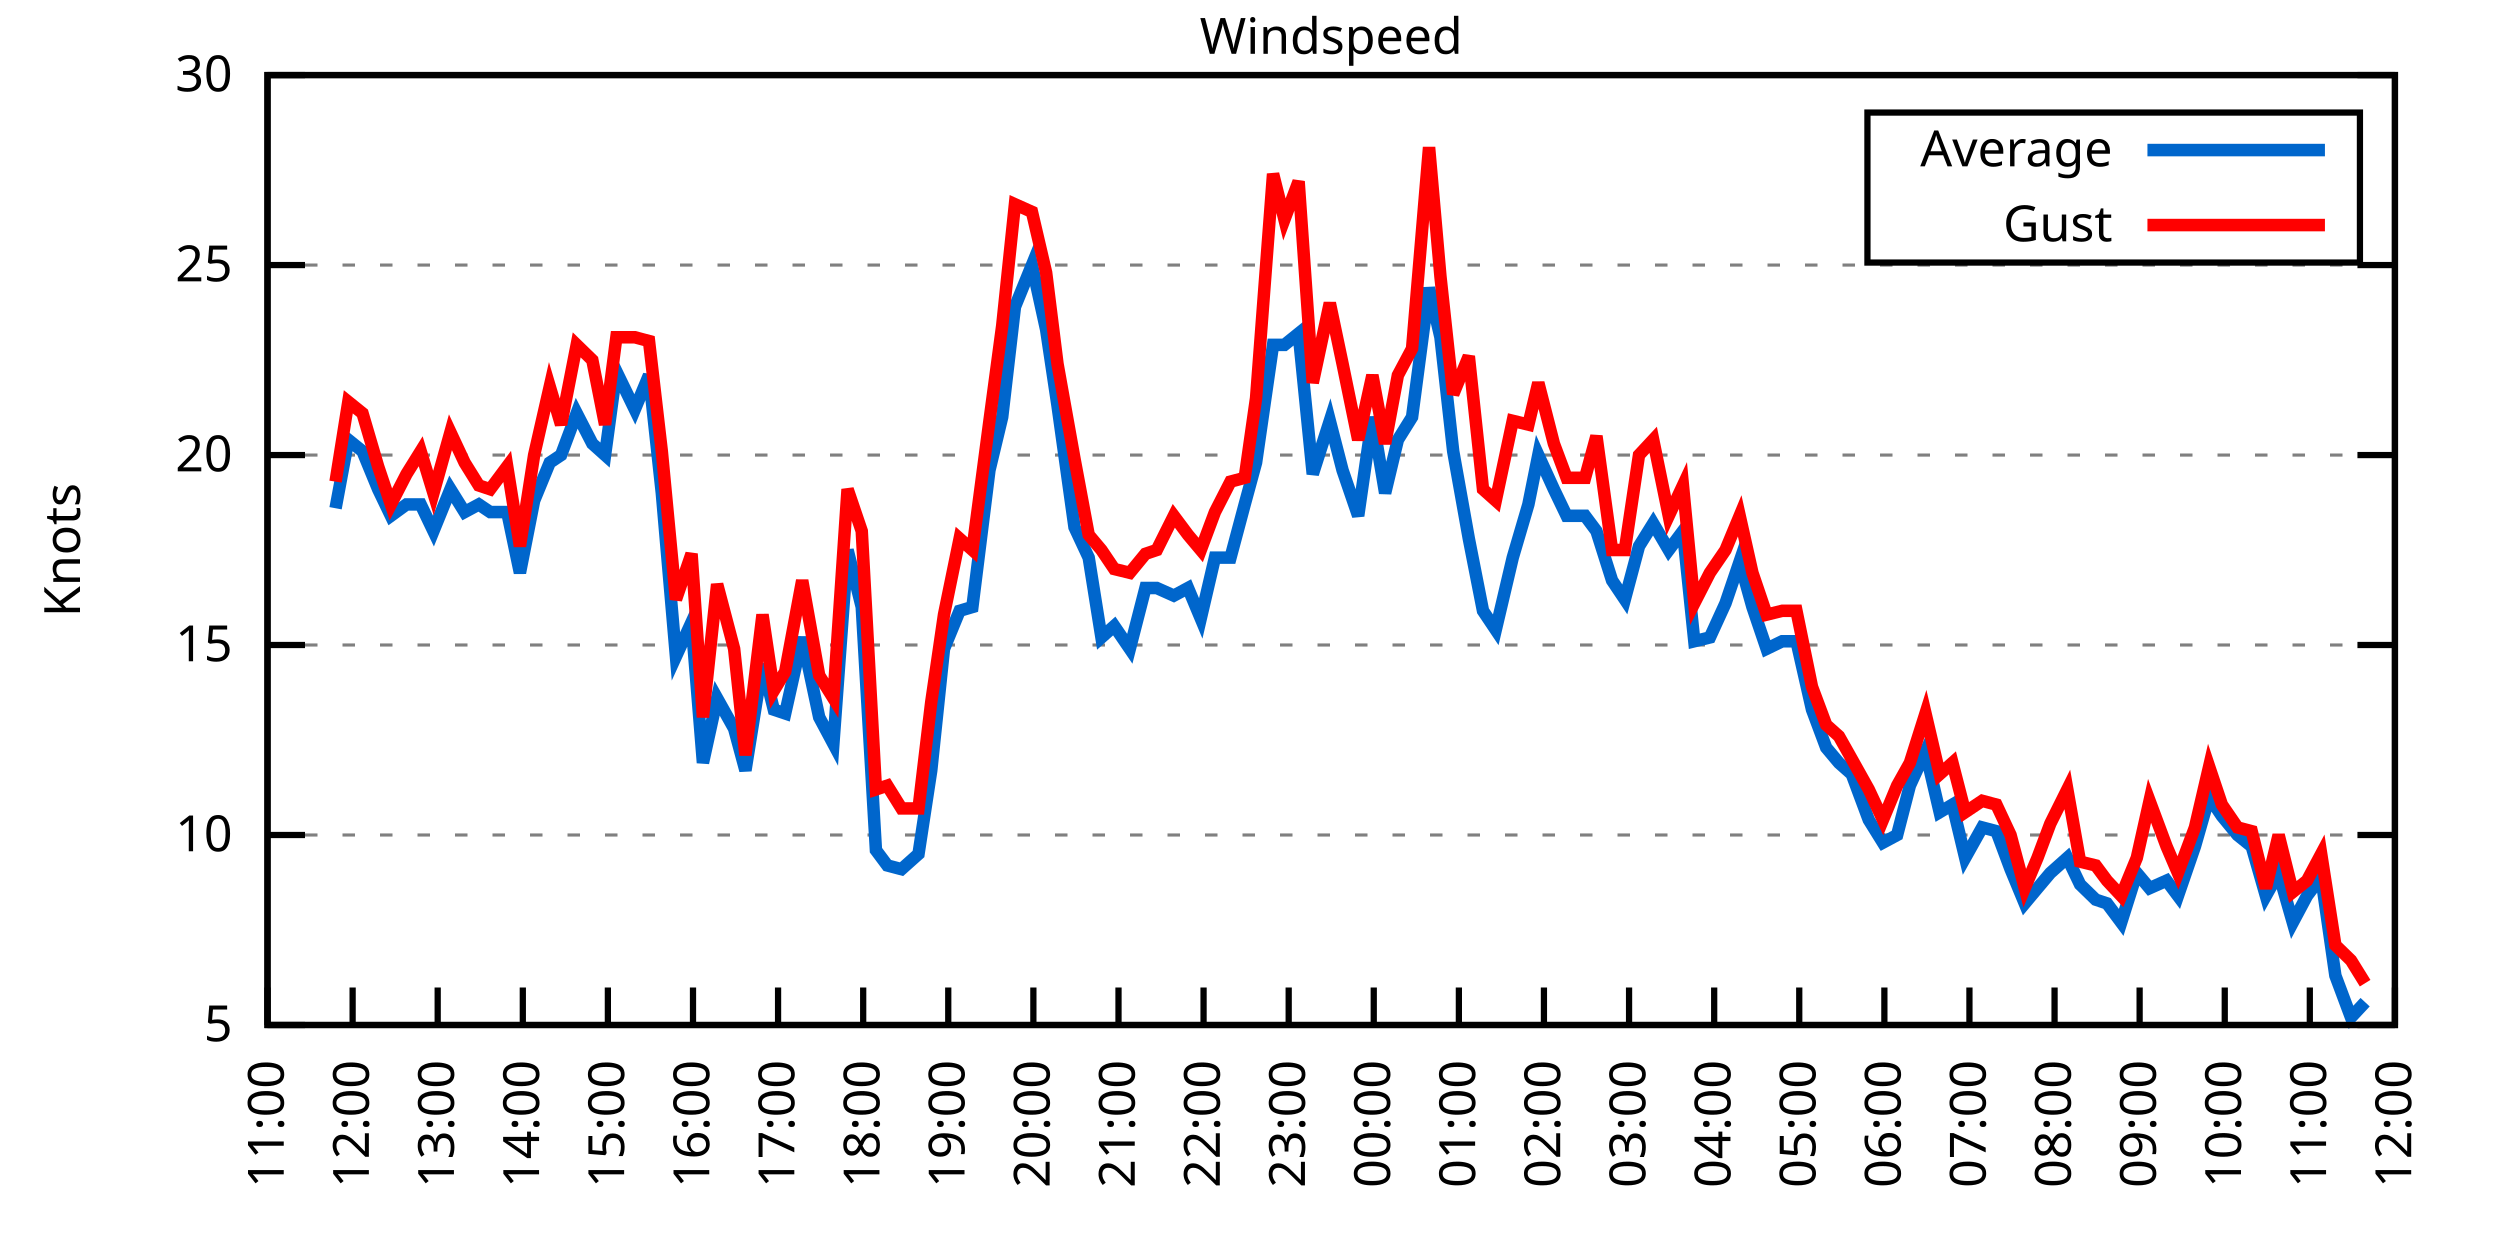
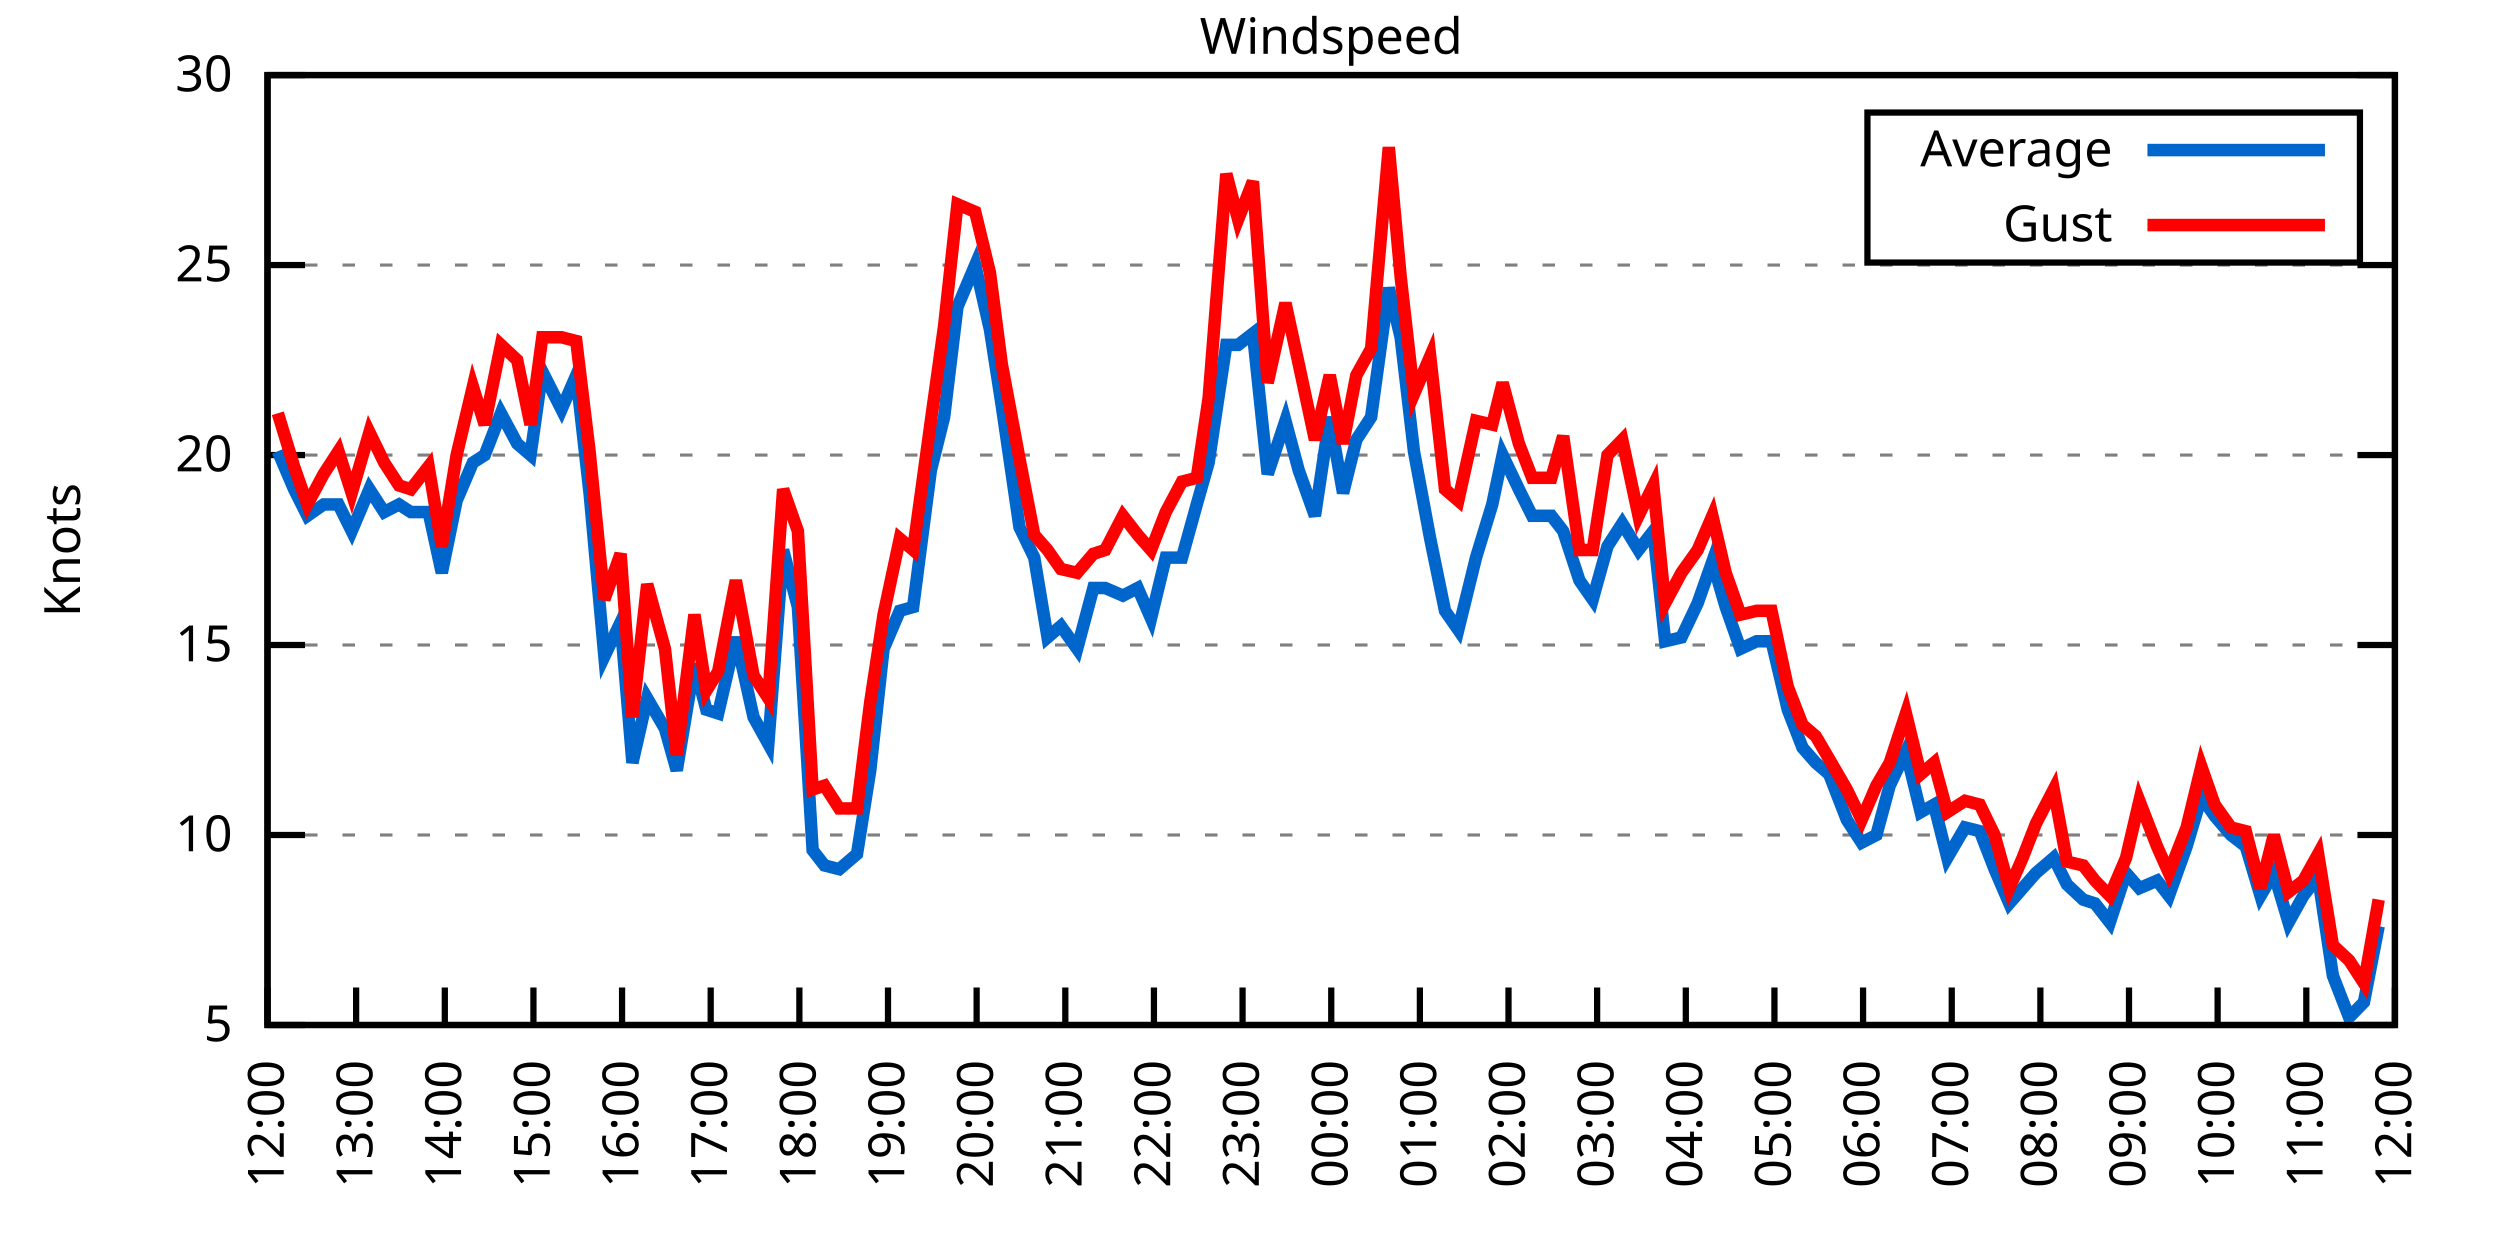
<svg xmlns="http://www.w3.org/2000/svg" xmlns:xlink="http://www.w3.org/1999/xlink" width="400" height="200" viewBox="0 0 400 200">
  <g id="gnuplot_canvas">
    <rect x="0" y="0" width="400" height="200" fill="none" />
    <defs>
      <circle id="gpDot" r="0.5" stroke-width="0.5" stroke="currentColor" />
      <path id="gpPt0" stroke-width="0.333" stroke="currentColor" d="M-1,0 h2 M0,-1 v2" />
      <path id="gpPt1" stroke-width="0.333" stroke="currentColor" d="M-1,-1 L1,1 M1,-1 L-1,1" />
      <path id="gpPt2" stroke-width="0.333" stroke="currentColor" d="M-1,0 L1,0 M0,-1 L0,1 M-1,-1 L1,1 M-1,1 L1,-1" />
      <rect id="gpPt3" stroke-width="0.333" stroke="currentColor" x="-1" y="-1" width="2" height="2" />
      <rect id="gpPt4" stroke-width="0.333" stroke="currentColor" fill="currentColor" x="-1" y="-1" width="2" height="2" />
      <circle id="gpPt5" stroke-width="0.333" stroke="currentColor" cx="0" cy="0" r="1" />
      <use xlink:href="#gpPt5" id="gpPt6" fill="currentColor" stroke="none" />
      <path id="gpPt7" stroke-width="0.333" stroke="currentColor" d="M0,-1.33 L-1.33,0.67 L1.33,0.67 z" />
      <use xlink:href="#gpPt7" id="gpPt8" fill="currentColor" stroke="none" />
      <use xlink:href="#gpPt7" id="gpPt9" stroke="currentColor" transform="rotate(180)" />
      <use xlink:href="#gpPt9" id="gpPt10" fill="currentColor" stroke="none" />
      <use xlink:href="#gpPt3" id="gpPt11" stroke="currentColor" transform="rotate(45)" />
      <use xlink:href="#gpPt11" id="gpPt12" fill="currentColor" stroke="none" />
      <path id="gpPt13" stroke-width="0.333" stroke="currentColor" d="M0,1.330 L1.265,0.411 L0.782,-1.067 L-0.782,-1.076 L-1.265,0.411 z" />
      <use xlink:href="#gpPt13" id="gpPt14" fill="currentColor" stroke="none" />
      <filter id="textbox" filterUnits="objectBoundingBox" x="0" y="0" height="1" width="1">
        <feFlood flood-color="white" flood-opacity="1" result="bgnd" />
        <feComposite in="SourceGraphic" in2="bgnd" operator="atop" />
      </filter>
      <filter id="greybox" filterUnits="objectBoundingBox" x="0" y="0" height="1" width="1">
        <feFlood flood-color="lightgrey" flood-opacity="1" result="grey" />
        <feComposite in="SourceGraphic" in2="grey" operator="atop" />
      </filter>
    </defs>
    <g fill="none" color="white" stroke="currentColor" stroke-width="1.00" stroke-linecap="butt" stroke-linejoin="miter">
</g>
    <g fill="none" color="black" stroke="currentColor" stroke-width="1.00" stroke-linecap="butt" stroke-linejoin="miter">
      <g stroke="none" shape-rendering="crispEdges">
        <polygon fill="rgb(255, 255, 255)" points="42.80,164.00 383.18,164.00 383.18,12.02 42.80,12.02 " />
      </g>
    </g>
    <g fill="none" color="black" stroke="currentColor" stroke-width="1.00" stroke-linecap="butt" stroke-linejoin="miter">
</g>
    <g fill="none" color="black" stroke="black" stroke-width="0.50" stroke-linecap="butt" stroke-linejoin="miter">
</g>
    <g fill="none" color="gray" stroke="currentColor" stroke-width="0.50" stroke-linecap="butt" stroke-linejoin="miter">
      <path stroke="gray" stroke-dasharray="2,4" class="gridline" d="M42.80,164.00 L383.19,164.00  " />
    </g>
    <g fill="none" color="gray" stroke="gray" stroke-width="1.00" stroke-linecap="butt" stroke-linejoin="miter">
</g>
    <g fill="none" color="black" stroke="currentColor" stroke-width="1.00" stroke-linecap="butt" stroke-linejoin="miter">
      <path stroke="black" d="M42.80,164.00 L48.80,164.00 M383.19,164.00 L377.19,164.00  " />
      <g transform="translate(37.20,166.60)" stroke="none" fill="black" font-family="Sans" font-size="8.00" text-anchor="end">
        <text>
          <tspan font-family="Sans"> 5</tspan>
        </text>
      </g>
    </g>
    <g fill="none" color="black" stroke="currentColor" stroke-width="1.00" stroke-linecap="butt" stroke-linejoin="miter">
</g>
    <g fill="none" color="black" stroke="black" stroke-width="0.50" stroke-linecap="butt" stroke-linejoin="miter">
</g>
    <g fill="none" color="gray" stroke="currentColor" stroke-width="0.50" stroke-linecap="butt" stroke-linejoin="miter">
      <path stroke="gray" stroke-dasharray="2,4" class="gridline" d="M42.80,133.60 L383.19,133.60  " />
    </g>
    <g fill="none" color="gray" stroke="gray" stroke-width="1.00" stroke-linecap="butt" stroke-linejoin="miter">
</g>
    <g fill="none" color="black" stroke="currentColor" stroke-width="1.00" stroke-linecap="butt" stroke-linejoin="miter">
      <path stroke="black" d="M42.80,133.60 L48.80,133.60 M383.19,133.60 L377.19,133.60  " />
      <g transform="translate(37.20,136.20)" stroke="none" fill="black" font-family="Sans" font-size="8.00" text-anchor="end">
        <text>
          <tspan font-family="Sans"> 10</tspan>
        </text>
      </g>
    </g>
    <g fill="none" color="black" stroke="currentColor" stroke-width="1.00" stroke-linecap="butt" stroke-linejoin="miter">
</g>
    <g fill="none" color="black" stroke="black" stroke-width="0.50" stroke-linecap="butt" stroke-linejoin="miter">
</g>
    <g fill="none" color="gray" stroke="currentColor" stroke-width="0.50" stroke-linecap="butt" stroke-linejoin="miter">
      <path stroke="gray" stroke-dasharray="2,4" class="gridline" d="M42.80,103.20 L383.19,103.20  " />
    </g>
    <g fill="none" color="gray" stroke="gray" stroke-width="1.00" stroke-linecap="butt" stroke-linejoin="miter">
</g>
    <g fill="none" color="black" stroke="currentColor" stroke-width="1.00" stroke-linecap="butt" stroke-linejoin="miter">
      <path stroke="black" d="M42.80,103.20 L48.80,103.20 M383.19,103.20 L377.19,103.20  " />
      <g transform="translate(37.20,105.80)" stroke="none" fill="black" font-family="Sans" font-size="8.00" text-anchor="end">
        <text>
          <tspan font-family="Sans"> 15</tspan>
        </text>
      </g>
    </g>
    <g fill="none" color="black" stroke="currentColor" stroke-width="1.00" stroke-linecap="butt" stroke-linejoin="miter">
</g>
    <g fill="none" color="black" stroke="black" stroke-width="0.50" stroke-linecap="butt" stroke-linejoin="miter">
</g>
    <g fill="none" color="gray" stroke="currentColor" stroke-width="0.50" stroke-linecap="butt" stroke-linejoin="miter">
      <path stroke="gray" stroke-dasharray="2,4" class="gridline" d="M42.80,72.81 L383.19,72.81  " />
    </g>
    <g fill="none" color="gray" stroke="gray" stroke-width="1.00" stroke-linecap="butt" stroke-linejoin="miter">
</g>
    <g fill="none" color="black" stroke="currentColor" stroke-width="1.00" stroke-linecap="butt" stroke-linejoin="miter">
      <path stroke="black" d="M42.80,72.81 L48.80,72.81 M383.19,72.81 L377.19,72.81  " />
      <g transform="translate(37.20,75.41)" stroke="none" fill="black" font-family="Sans" font-size="8.00" text-anchor="end">
        <text>
          <tspan font-family="Sans"> 20</tspan>
        </text>
      </g>
    </g>
    <g fill="none" color="black" stroke="currentColor" stroke-width="1.00" stroke-linecap="butt" stroke-linejoin="miter">
</g>
    <g fill="none" color="black" stroke="black" stroke-width="0.50" stroke-linecap="butt" stroke-linejoin="miter">
</g>
    <g fill="none" color="gray" stroke="currentColor" stroke-width="0.50" stroke-linecap="butt" stroke-linejoin="miter">
      <path stroke="gray" stroke-dasharray="2,4" class="gridline" d="M42.80,42.41 L383.19,42.41  " />
    </g>
    <g fill="none" color="gray" stroke="gray" stroke-width="1.00" stroke-linecap="butt" stroke-linejoin="miter">
</g>
    <g fill="none" color="black" stroke="currentColor" stroke-width="1.00" stroke-linecap="butt" stroke-linejoin="miter">
      <path stroke="black" d="M42.80,42.41 L48.80,42.41 M383.19,42.41 L377.19,42.41  " />
      <g transform="translate(37.20,45.01)" stroke="none" fill="black" font-family="Sans" font-size="8.00" text-anchor="end">
        <text>
          <tspan font-family="Sans"> 25</tspan>
        </text>
      </g>
    </g>
    <g fill="none" color="black" stroke="currentColor" stroke-width="1.00" stroke-linecap="butt" stroke-linejoin="miter">
</g>
    <g fill="none" color="black" stroke="black" stroke-width="0.50" stroke-linecap="butt" stroke-linejoin="miter">
</g>
    <g fill="none" color="gray" stroke="currentColor" stroke-width="0.50" stroke-linecap="butt" stroke-linejoin="miter">
      <path stroke="gray" stroke-dasharray="2,4" class="gridline" d="M42.80,12.01 L383.19,12.01  " />
    </g>
    <g fill="none" color="gray" stroke="gray" stroke-width="1.00" stroke-linecap="butt" stroke-linejoin="miter">
</g>
    <g fill="none" color="black" stroke="currentColor" stroke-width="1.00" stroke-linecap="butt" stroke-linejoin="miter">
      <path stroke="black" d="M42.80,12.01 L48.80,12.01 M383.19,12.01 L377.19,12.01  " />
      <g transform="translate(37.20,14.61)" stroke="none" fill="black" font-family="Sans" font-size="8.00" text-anchor="end">
        <text>
          <tspan font-family="Sans"> 30</tspan>
        </text>
      </g>
    </g>
    <g fill="none" color="black" stroke="currentColor" stroke-width="1.00" stroke-linecap="butt" stroke-linejoin="miter">
      <path stroke="black" d="M42.80,164.00 L42.80,158.00  " />
      <g transform="translate(45.40,169.60) rotate(270.00)" stroke="none" fill="black" font-family="Sans" font-size="8.00" text-anchor="end">
        <text>
-           <tspan font-family="Sans">11:00</tspan>
-         </text>
-       </g>
-     </g>
-     <g fill="none" color="black" stroke="currentColor" stroke-width="1.00" stroke-linecap="butt" stroke-linejoin="miter">
-       <path stroke="black" d="M56.42,164.00 L56.42,158.00  " />
-       <g transform="translate(59.02,169.60) rotate(270.00)" stroke="none" fill="black" font-family="Sans" font-size="8.00" text-anchor="end">
-         <text>
          <tspan font-family="Sans">12:00</tspan>
        </text>
      </g>
    </g>
    <g fill="none" color="black" stroke="currentColor" stroke-width="1.00" stroke-linecap="butt" stroke-linejoin="miter">
-       <path stroke="black" d="M70.03,164.00 L70.03,158.00  " />
-       <g transform="translate(72.63,169.60) rotate(270.00)" stroke="none" fill="black" font-family="Sans" font-size="8.00" text-anchor="end">
+       <path stroke="black" d="M56.98,164.00 L56.98,158.00  " />
+       <g transform="translate(59.58,169.60) rotate(270.00)" stroke="none" fill="black" font-family="Sans" font-size="8.00" text-anchor="end">
        <text>
          <tspan font-family="Sans">13:00</tspan>
        </text>
      </g>
    </g>
    <g fill="none" color="black" stroke="currentColor" stroke-width="1.00" stroke-linecap="butt" stroke-linejoin="miter">
-       <path stroke="black" d="M83.65,164.00 L83.65,158.00  " />
-       <g transform="translate(86.25,169.60) rotate(270.00)" stroke="none" fill="black" font-family="Sans" font-size="8.00" text-anchor="end">
+       <path stroke="black" d="M71.17,164.00 L71.17,158.00  " />
+       <g transform="translate(73.77,169.60) rotate(270.00)" stroke="none" fill="black" font-family="Sans" font-size="8.00" text-anchor="end">
        <text>
          <tspan font-family="Sans">14:00</tspan>
        </text>
      </g>
    </g>
    <g fill="none" color="black" stroke="currentColor" stroke-width="1.00" stroke-linecap="butt" stroke-linejoin="miter">
-       <path stroke="black" d="M97.26,164.00 L97.26,158.00  " />
-       <g transform="translate(99.86,169.60) rotate(270.00)" stroke="none" fill="black" font-family="Sans" font-size="8.00" text-anchor="end">
+       <path stroke="black" d="M85.35,164.00 L85.35,158.00  " />
+       <g transform="translate(87.95,169.60) rotate(270.00)" stroke="none" fill="black" font-family="Sans" font-size="8.00" text-anchor="end">
        <text>
          <tspan font-family="Sans">15:00</tspan>
        </text>
      </g>
    </g>
    <g fill="none" color="black" stroke="currentColor" stroke-width="1.00" stroke-linecap="butt" stroke-linejoin="miter">
-       <path stroke="black" d="M110.88,164.00 L110.88,158.00  " />
-       <g transform="translate(113.48,169.60) rotate(270.00)" stroke="none" fill="black" font-family="Sans" font-size="8.00" text-anchor="end">
+       <path stroke="black" d="M99.53,164.00 L99.53,158.00  " />
+       <g transform="translate(102.13,169.60) rotate(270.00)" stroke="none" fill="black" font-family="Sans" font-size="8.00" text-anchor="end">
        <text>
          <tspan font-family="Sans">16:00</tspan>
        </text>
      </g>
    </g>
    <g fill="none" color="black" stroke="currentColor" stroke-width="1.00" stroke-linecap="butt" stroke-linejoin="miter">
-       <path stroke="black" d="M124.49,164.00 L124.49,158.00  " />
-       <g transform="translate(127.09,169.60) rotate(270.00)" stroke="none" fill="black" font-family="Sans" font-size="8.00" text-anchor="end">
+       <path stroke="black" d="M113.71,164.00 L113.71,158.00  " />
+       <g transform="translate(116.31,169.60) rotate(270.00)" stroke="none" fill="black" font-family="Sans" font-size="8.00" text-anchor="end">
        <text>
          <tspan font-family="Sans">17:00</tspan>
        </text>
      </g>
    </g>
    <g fill="none" color="black" stroke="currentColor" stroke-width="1.00" stroke-linecap="butt" stroke-linejoin="miter">
-       <path stroke="black" d="M138.11,164.00 L138.11,158.00  " />
-       <g transform="translate(140.71,169.60) rotate(270.00)" stroke="none" fill="black" font-family="Sans" font-size="8.00" text-anchor="end">
+       <path stroke="black" d="M127.90,164.00 L127.90,158.00  " />
+       <g transform="translate(130.50,169.60) rotate(270.00)" stroke="none" fill="black" font-family="Sans" font-size="8.00" text-anchor="end">
        <text>
          <tspan font-family="Sans">18:00</tspan>
        </text>
      </g>
    </g>
    <g fill="none" color="black" stroke="currentColor" stroke-width="1.00" stroke-linecap="butt" stroke-linejoin="miter">
-       <path stroke="black" d="M151.72,164.00 L151.72,158.00  " />
-       <g transform="translate(154.32,169.60) rotate(270.00)" stroke="none" fill="black" font-family="Sans" font-size="8.00" text-anchor="end">
+       <path stroke="black" d="M142.08,164.00 L142.08,158.00  " />
+       <g transform="translate(144.68,169.60) rotate(270.00)" stroke="none" fill="black" font-family="Sans" font-size="8.00" text-anchor="end">
        <text>
          <tspan font-family="Sans">19:00</tspan>
        </text>
      </g>
    </g>
    <g fill="none" color="black" stroke="currentColor" stroke-width="1.00" stroke-linecap="butt" stroke-linejoin="miter">
-       <path stroke="black" d="M165.34,164.00 L165.34,158.00  " />
-       <g transform="translate(167.94,169.60) rotate(270.00)" stroke="none" fill="black" font-family="Sans" font-size="8.00" text-anchor="end">
+       <path stroke="black" d="M156.26,164.00 L156.26,158.00  " />
+       <g transform="translate(158.86,169.60) rotate(270.00)" stroke="none" fill="black" font-family="Sans" font-size="8.00" text-anchor="end">
        <text>
          <tspan font-family="Sans">20:00</tspan>
        </text>
      </g>
    </g>
    <g fill="none" color="black" stroke="currentColor" stroke-width="1.00" stroke-linecap="butt" stroke-linejoin="miter">
-       <path stroke="black" d="M178.96,164.00 L178.96,158.00  " />
-       <g transform="translate(181.56,169.60) rotate(270.00)" stroke="none" fill="black" font-family="Sans" font-size="8.00" text-anchor="end">
+       <path stroke="black" d="M170.45,164.00 L170.45,158.00  " />
+       <g transform="translate(173.05,169.60) rotate(270.00)" stroke="none" fill="black" font-family="Sans" font-size="8.00" text-anchor="end">
        <text>
          <tspan font-family="Sans">21:00</tspan>
        </text>
      </g>
    </g>
    <g fill="none" color="black" stroke="currentColor" stroke-width="1.00" stroke-linecap="butt" stroke-linejoin="miter">
-       <path stroke="black" d="M192.57,164.00 L192.57,158.00  " />
-       <g transform="translate(195.17,169.60) rotate(270.00)" stroke="none" fill="black" font-family="Sans" font-size="8.00" text-anchor="end">
+       <path stroke="black" d="M184.63,164.00 L184.63,158.00  " />
+       <g transform="translate(187.23,169.60) rotate(270.00)" stroke="none" fill="black" font-family="Sans" font-size="8.00" text-anchor="end">
        <text>
          <tspan font-family="Sans">22:00</tspan>
        </text>
      </g>
    </g>
    <g fill="none" color="black" stroke="currentColor" stroke-width="1.00" stroke-linecap="butt" stroke-linejoin="miter">
-       <path stroke="black" d="M206.19,164.00 L206.19,158.00  " />
-       <g transform="translate(208.79,169.60) rotate(270.00)" stroke="none" fill="black" font-family="Sans" font-size="8.00" text-anchor="end">
+       <path stroke="black" d="M198.81,164.00 L198.81,158.00  " />
+       <g transform="translate(201.41,169.60) rotate(270.00)" stroke="none" fill="black" font-family="Sans" font-size="8.00" text-anchor="end">
        <text>
          <tspan font-family="Sans">23:00</tspan>
        </text>
      </g>
    </g>
    <g fill="none" color="black" stroke="currentColor" stroke-width="1.00" stroke-linecap="butt" stroke-linejoin="miter">
-       <path stroke="black" d="M219.80,164.00 L219.80,158.00  " />
-       <g transform="translate(222.40,169.60) rotate(270.00)" stroke="none" fill="black" font-family="Sans" font-size="8.00" text-anchor="end">
+       <path stroke="black" d="M213.00,164.00 L213.00,158.00  " />
+       <g transform="translate(215.60,169.60) rotate(270.00)" stroke="none" fill="black" font-family="Sans" font-size="8.00" text-anchor="end">
        <text>
          <tspan font-family="Sans">00:00</tspan>
        </text>
      </g>
    </g>
    <g fill="none" color="black" stroke="currentColor" stroke-width="1.00" stroke-linecap="butt" stroke-linejoin="miter">
-       <path stroke="black" d="M233.42,164.00 L233.42,158.00  " />
-       <g transform="translate(236.02,169.60) rotate(270.00)" stroke="none" fill="black" font-family="Sans" font-size="8.00" text-anchor="end">
+       <path stroke="black" d="M227.18,164.00 L227.18,158.00  " />
+       <g transform="translate(229.78,169.60) rotate(270.00)" stroke="none" fill="black" font-family="Sans" font-size="8.00" text-anchor="end">
        <text>
          <tspan font-family="Sans">01:00</tspan>
        </text>
      </g>
    </g>
    <g fill="none" color="black" stroke="currentColor" stroke-width="1.00" stroke-linecap="butt" stroke-linejoin="miter">
-       <path stroke="black" d="M247.03,164.00 L247.03,158.00  " />
-       <g transform="translate(249.63,169.60) rotate(270.00)" stroke="none" fill="black" font-family="Sans" font-size="8.00" text-anchor="end">
+       <path stroke="black" d="M241.36,164.00 L241.36,158.00  " />
+       <g transform="translate(243.96,169.60) rotate(270.00)" stroke="none" fill="black" font-family="Sans" font-size="8.00" text-anchor="end">
        <text>
          <tspan font-family="Sans">02:00</tspan>
        </text>
      </g>
    </g>
    <g fill="none" color="black" stroke="currentColor" stroke-width="1.00" stroke-linecap="butt" stroke-linejoin="miter">
-       <path stroke="black" d="M260.65,164.00 L260.65,158.00  " />
-       <g transform="translate(263.25,169.60) rotate(270.00)" stroke="none" fill="black" font-family="Sans" font-size="8.00" text-anchor="end">
+       <path stroke="black" d="M255.54,164.00 L255.54,158.00  " />
+       <g transform="translate(258.14,169.60) rotate(270.00)" stroke="none" fill="black" font-family="Sans" font-size="8.00" text-anchor="end">
        <text>
          <tspan font-family="Sans">03:00</tspan>
        </text>
      </g>
    </g>
    <g fill="none" color="black" stroke="currentColor" stroke-width="1.00" stroke-linecap="butt" stroke-linejoin="miter">
-       <path stroke="black" d="M274.27,164.00 L274.27,158.00  " />
-       <g transform="translate(276.87,169.60) rotate(270.00)" stroke="none" fill="black" font-family="Sans" font-size="8.00" text-anchor="end">
+       <path stroke="black" d="M269.73,164.00 L269.73,158.00  " />
+       <g transform="translate(272.33,169.60) rotate(270.00)" stroke="none" fill="black" font-family="Sans" font-size="8.00" text-anchor="end">
        <text>
          <tspan font-family="Sans">04:00</tspan>
        </text>
      </g>
    </g>
    <g fill="none" color="black" stroke="currentColor" stroke-width="1.00" stroke-linecap="butt" stroke-linejoin="miter">
-       <path stroke="black" d="M287.88,164.00 L287.88,158.00  " />
-       <g transform="translate(290.48,169.60) rotate(270.00)" stroke="none" fill="black" font-family="Sans" font-size="8.00" text-anchor="end">
+       <path stroke="black" d="M283.91,164.00 L283.91,158.00  " />
+       <g transform="translate(286.51,169.60) rotate(270.00)" stroke="none" fill="black" font-family="Sans" font-size="8.00" text-anchor="end">
        <text>
          <tspan font-family="Sans">05:00</tspan>
        </text>
      </g>
    </g>
    <g fill="none" color="black" stroke="currentColor" stroke-width="1.00" stroke-linecap="butt" stroke-linejoin="miter">
-       <path stroke="black" d="M301.50,164.00 L301.50,158.00  " />
-       <g transform="translate(304.10,169.60) rotate(270.00)" stroke="none" fill="black" font-family="Sans" font-size="8.00" text-anchor="end">
+       <path stroke="black" d="M298.09,164.00 L298.09,158.00  " />
+       <g transform="translate(300.69,169.60) rotate(270.00)" stroke="none" fill="black" font-family="Sans" font-size="8.00" text-anchor="end">
        <text>
          <tspan font-family="Sans">06:00</tspan>
        </text>
      </g>
    </g>
    <g fill="none" color="black" stroke="currentColor" stroke-width="1.00" stroke-linecap="butt" stroke-linejoin="miter">
-       <path stroke="black" d="M315.11,164.00 L315.11,158.00  " />
-       <g transform="translate(317.71,169.60) rotate(270.00)" stroke="none" fill="black" font-family="Sans" font-size="8.00" text-anchor="end">
+       <path stroke="black" d="M312.28,164.00 L312.28,158.00  " />
+       <g transform="translate(314.88,169.60) rotate(270.00)" stroke="none" fill="black" font-family="Sans" font-size="8.00" text-anchor="end">
        <text>
          <tspan font-family="Sans">07:00</tspan>
        </text>
      </g>
    </g>
    <g fill="none" color="black" stroke="currentColor" stroke-width="1.00" stroke-linecap="butt" stroke-linejoin="miter">
-       <path stroke="black" d="M328.73,164.00 L328.73,158.00  " />
-       <g transform="translate(331.33,169.60) rotate(270.00)" stroke="none" fill="black" font-family="Sans" font-size="8.00" text-anchor="end">
+       <path stroke="black" d="M326.46,164.00 L326.46,158.00  " />
+       <g transform="translate(329.06,169.60) rotate(270.00)" stroke="none" fill="black" font-family="Sans" font-size="8.00" text-anchor="end">
        <text>
          <tspan font-family="Sans">08:00</tspan>
        </text>
      </g>
    </g>
    <g fill="none" color="black" stroke="currentColor" stroke-width="1.00" stroke-linecap="butt" stroke-linejoin="miter">
-       <path stroke="black" d="M342.34,164.00 L342.34,158.00  " />
-       <g transform="translate(344.94,169.60) rotate(270.00)" stroke="none" fill="black" font-family="Sans" font-size="8.00" text-anchor="end">
+       <path stroke="black" d="M340.64,164.00 L340.64,158.00  " />
+       <g transform="translate(343.24,169.60) rotate(270.00)" stroke="none" fill="black" font-family="Sans" font-size="8.00" text-anchor="end">
        <text>
          <tspan font-family="Sans">09:00</tspan>
        </text>
      </g>
    </g>
    <g fill="none" color="black" stroke="currentColor" stroke-width="1.00" stroke-linecap="butt" stroke-linejoin="miter">
-       <path stroke="black" d="M355.96,164.00 L355.96,158.00  " />
-       <g transform="translate(358.56,169.60) rotate(270.00)" stroke="none" fill="black" font-family="Sans" font-size="8.00" text-anchor="end">
+       <path stroke="black" d="M354.82,164.00 L354.82,158.00  " />
+       <g transform="translate(357.42,169.60) rotate(270.00)" stroke="none" fill="black" font-family="Sans" font-size="8.00" text-anchor="end">
        <text>
          <tspan font-family="Sans">10:00</tspan>
        </text>
      </g>
    </g>
    <g fill="none" color="black" stroke="currentColor" stroke-width="1.00" stroke-linecap="butt" stroke-linejoin="miter">
-       <path stroke="black" d="M369.57,164.00 L369.57,158.00  " />
-       <g transform="translate(372.17,169.60) rotate(270.00)" stroke="none" fill="black" font-family="Sans" font-size="8.00" text-anchor="end">
+       <path stroke="black" d="M369.01,164.00 L369.01,158.00  " />
+       <g transform="translate(371.61,169.60) rotate(270.00)" stroke="none" fill="black" font-family="Sans" font-size="8.00" text-anchor="end">
        <text>
          <tspan font-family="Sans">11:00</tspan>
        </text>
      </g>
    </g>
    <g fill="none" color="black" stroke="currentColor" stroke-width="1.00" stroke-linecap="butt" stroke-linejoin="miter">
      <path stroke="black" d="M383.19,164.00 L383.19,158.00  " />
      <g transform="translate(385.79,169.60) rotate(270.00)" stroke="none" fill="black" font-family="Sans" font-size="8.00" text-anchor="end">
        <text>
          <tspan font-family="Sans">12:00</tspan>
        </text>
      </g>
    </g>
    <g fill="none" color="black" stroke="currentColor" stroke-width="1.00" stroke-linecap="butt" stroke-linejoin="miter">
</g>
    <g fill="none" color="black" stroke="currentColor" stroke-width="1.00" stroke-linecap="butt" stroke-linejoin="miter">
      <path stroke="black" d="M42.80,12.01 L42.80,164.00 L383.19,164.00 L383.19,12.01 L42.80,12.01 Z  " />
    </g>
    <g fill="none" color="black" stroke="currentColor" stroke-width="1.00" stroke-linecap="butt" stroke-linejoin="miter">
</g>
    <g fill="none" color="black" stroke="currentColor" stroke-width="1.00" stroke-linecap="butt" stroke-linejoin="miter">
      <path stroke="black" d="M298.79,42.01 L298.79,18.01 L377.59,18.01 L377.59,42.01 L298.79,42.01 Z  " />
    </g>
    <g id="Windspeed_plot_1">
      <g fill="none" color="white" stroke="black" stroke-width="2.00" stroke-linecap="butt" stroke-linejoin="miter">
</g>
      <g fill="none" color="black" stroke="currentColor" stroke-width="2.00" stroke-linecap="butt" stroke-linejoin="miter">
        <g transform="translate(337.99,26.61)" stroke="none" fill="black" font-family="Sans" font-size="8.00" text-anchor="end">
          <text>
            <tspan font-family="Sans">Average</tspan>
          </text>
        </g>
      </g>
      <g fill="none" color="black" stroke="currentColor" stroke-width="2.00" stroke-linecap="butt" stroke-linejoin="miter">
-         <path stroke="rgb(  0, 102, 204)" d="M343.59,24.01 L371.99,24.01 M53.69,81.32 L55.73,70.37 L58.00,72.20 L60.50,78.28 L62.54,82.53 L65.04,80.71   L67.31,80.71 L69.35,84.97 L72.07,78.28 L74.34,81.93 L76.61,80.71 L78.43,81.93 L81.15,81.93 L83.19,91.65   L85.46,80.10 L87.96,74.02 L89.77,72.81 L92.27,66.12 L94.77,70.98 L96.81,72.81 L98.62,59.43 L101.57,65.51   L103.84,60.04 L105.89,78.89 L108.15,105.03 L110.65,99.56 L112.47,122.05 L114.74,111.72 L117.46,116.58 L119.27,123.27   L122.00,106.24 L123.81,113.54 L125.63,114.15 L128.35,101.99 L131.07,114.76 L133.34,119.01 L135.61,88.00 L137.88,97.12   L140.15,136.03 L141.97,138.47 L144.24,139.07 L146.96,136.64 L149.00,123.27 L151.04,103.81 L153.54,97.73 L155.58,97.12   L158.31,75.24 L160.35,66.73 L162.39,49.10 L165.11,42.41 L167.38,52.74 L169.20,64.90 L171.92,84.36 L174.19,89.22   L176.23,101.99 L178.28,100.16 L180.77,103.81 L183.27,94.08 L185.08,94.08 L187.81,95.30 L190.08,94.08 L192.12,98.95   L194.39,89.22 L196.88,89.22 L199.15,80.71 L200.97,74.02 L203.69,55.18 L205.51,55.18 L207.78,53.35 L210.04,75.85   L212.77,67.33 L214.81,75.24 L217.31,82.53 L219.58,66.73 L221.62,78.89 L223.66,70.37 L225.93,66.73 L228.65,46.06   L230.47,53.96 L232.51,72.20 L235.01,86.18 L237.28,97.73 L239.32,100.77 L242.04,89.22 L244.54,80.71 L246.13,72.81   L248.62,78.28 L250.66,82.53 L253.61,82.53 L255.43,84.97 L257.93,92.87 L259.97,95.91 L262.24,87.40 L264.51,83.75   L267.00,88.00 L269.27,84.97 L271.09,102.60 L273.58,101.99 L276.08,96.52 L278.35,89.83 L280.39,97.12 L282.66,103.81   L285.16,102.60 L287.43,102.60 L289.92,113.54 L292.19,119.62 L294.23,122.05 L296.28,123.87 L299.00,131.17 L301.27,134.82   L303.54,133.60 L305.58,125.70 L308.08,120.23 L310.35,129.95 L312.39,128.74 L314.43,137.25 L317.15,132.39 L319.42,132.99   L321.69,139.07 L323.96,144.55 L326.00,142.11 L328.05,139.68 L330.77,137.25 L332.81,141.51 L335.31,143.94 L337.12,144.55   L339.39,147.59 L341.89,139.68 L343.93,142.11 L346.65,140.90 L348.47,143.33 L351.19,135.43 L353.46,127.52 L355.50,130.56   L358.00,133.60 L360.27,135.43 L362.54,143.33 L364.58,139.68 L366.85,147.59 L369.12,143.33 L371.39,140.29 L373.66,156.10   L376.16,162.78 L378.42,160.35  " />
+         <path stroke="rgb(  0, 102, 204)" d="M343.59,24.01 L371.99,24.01 M44.45,72.20 L47.05,78.28 L49.18,82.53 L51.78,80.71 L54.15,80.71 L56.27,84.97   L59.11,78.28 L61.47,81.93 L63.84,80.71 L65.73,81.93 L68.57,81.93 L70.69,91.65 L73.06,80.10 L75.66,74.02   L77.55,72.81 L80.15,66.12 L82.75,70.98 L84.88,72.81 L86.77,59.43 L89.84,65.51 L92.20,60.04 L94.33,78.89   L96.70,105.03 L99.30,99.56 L101.19,122.05 L103.55,111.72 L106.39,116.58 L108.28,123.27 L111.11,106.24 L113.01,113.54   L114.90,114.15 L117.73,101.99 L120.57,114.76 L122.93,119.01 L125.30,88.00 L127.66,97.12 L130.02,136.03 L131.92,138.47   L134.28,139.07 L137.12,136.64 L139.24,123.27 L141.37,103.81 L143.97,97.73 L146.10,97.12 L148.94,75.24 L151.06,66.73   L153.19,49.10 L156.03,42.41 L158.39,52.74 L160.28,64.90 L163.12,84.36 L165.48,89.22 L167.61,101.99 L169.74,100.16   L172.34,103.81 L174.94,94.08 L176.83,94.08 L179.67,95.30 L182.03,94.08 L184.16,98.95 L186.52,89.22 L189.12,89.22   L191.48,80.71 L193.38,74.02 L196.21,55.18 L198.10,55.18 L200.47,53.35 L202.83,75.85 L205.67,67.33 L207.79,75.24   L210.39,82.53 L212.76,66.73 L214.89,78.89 L217.01,70.37 L219.38,66.73 L222.21,46.06 L224.10,53.96 L226.23,72.20   L228.83,86.18 L231.20,97.73 L233.32,100.77 L236.16,89.22 L238.76,80.71 L240.42,72.81 L243.02,78.28 L245.14,82.53   L248.22,82.53 L250.11,84.97 L252.71,92.87 L254.83,95.91 L257.20,87.40 L259.56,83.75 L262.16,88.00 L264.53,84.97   L266.42,102.60 L269.02,101.99 L271.62,96.52 L273.98,89.83 L276.11,97.12 L278.47,103.81 L281.07,102.60 L283.44,102.60   L286.04,113.54 L288.40,119.62 L290.53,122.05 L292.66,123.87 L295.49,131.17 L297.86,134.82 L300.22,133.60 L302.35,125.70   L304.95,120.23 L307.31,129.95 L309.44,128.74 L311.57,137.25 L314.40,132.39 L316.77,132.99 L319.13,139.07 L321.49,144.55   L323.62,142.11 L325.75,139.68 L328.59,137.25 L330.71,141.51 L333.31,143.94 L335.20,144.55 L337.57,147.59 L340.17,139.68   L342.30,142.11 L345.13,140.90 L347.02,143.33 L349.86,135.43 L352.22,127.52 L354.35,130.56 L356.95,133.60 L359.32,135.43   L361.68,143.33 L363.81,139.68 L366.17,147.59 L368.53,143.33 L370.90,140.29 L373.26,156.10 L375.86,162.78 L378.23,160.35   L380.59,148.19  " />
      </g>
    </g>
    <g id="Windspeed_plot_2">
      <g fill="none" color="black" stroke="currentColor" stroke-width="2.00" stroke-linecap="butt" stroke-linejoin="miter">
        <g transform="translate(337.99,38.61)" stroke="none" fill="black" font-family="Sans" font-size="8.00" text-anchor="end">
          <text>
            <tspan font-family="Sans">Gust</tspan>
          </text>
        </g>
      </g>
      <g fill="none" color="black" stroke="currentColor" stroke-width="2.00" stroke-linecap="butt" stroke-linejoin="miter">
-         <path stroke="rgb(255,   0,   0)" d="M343.59,36.01 L371.99,36.01 M53.69,77.06 L55.73,64.29 L58.00,66.12 L60.50,74.63 L62.54,80.71 L65.04,75.85   L67.31,72.20 L69.35,78.89 L72.07,69.16 L74.34,74.02 L76.61,77.67 L78.43,78.28 L81.15,74.63 L83.19,87.40   L85.46,72.81 L87.96,61.86 L89.77,67.94 L92.27,55.18 L94.77,57.61 L96.81,67.94 L98.62,53.96 L101.57,53.96   L103.84,54.57 L105.89,72.20 L108.15,95.91 L110.65,88.61 L112.47,114.76 L114.74,93.48 L117.46,103.81 L119.27,120.83   L122.00,98.34 L123.81,110.50 L125.63,107.46 L128.35,92.87 L131.07,108.07 L133.34,111.72 L135.61,78.28 L137.88,84.97   L140.15,126.31 L141.97,125.70 L144.24,129.35 L146.96,129.35 L149.00,112.32 L151.04,98.34 L153.54,86.18 L155.58,88.00   L158.31,67.33 L160.35,52.14 L162.39,32.68 L165.11,33.90 L167.38,43.62 L169.20,58.21 L171.92,73.41 L174.19,85.57   L176.23,88.00 L178.28,91.04 L180.77,91.65 L183.27,88.61 L185.08,88.00 L187.81,82.53 L190.08,85.57 L192.12,88.00   L194.39,81.93 L196.88,77.06 L199.15,76.45 L200.97,63.69 L203.69,27.82 L205.51,35.11 L207.78,29.03 L210.04,61.25   L212.77,48.49 L214.81,58.21 L217.31,70.37 L219.58,60.04 L221.62,70.98 L223.66,60.04 L225.93,55.78 L228.65,23.56   L230.47,44.23 L232.51,63.08 L235.01,57.00 L237.28,78.28 L239.32,80.10 L242.04,67.33 L244.54,67.94 L246.13,61.25   L248.62,70.98 L250.66,76.45 L253.61,76.45 L255.43,69.77 L257.93,88.00 L259.97,88.00 L262.24,72.81 L264.51,70.37   L267.00,82.53 L269.27,77.67 L271.09,96.52 L273.58,91.65 L276.08,88.00 L278.35,82.53 L280.39,91.65 L282.66,98.34   L285.16,97.73 L287.43,97.73 L289.92,109.89 L292.19,115.97 L294.23,117.80 L296.28,121.44 L299.00,126.31 L301.27,131.17   L303.54,125.70 L305.58,122.05 L308.08,114.15 L310.35,123.87 L312.39,122.05 L314.43,129.95 L317.15,128.13 L319.42,128.74   L321.69,133.60 L323.96,142.11 L326.00,137.25 L328.05,131.78 L330.77,126.31 L332.81,137.86 L335.31,138.47 L337.12,140.90   L339.39,143.33 L341.89,137.25 L343.93,128.13 L346.65,135.43 L348.47,139.68 L351.19,132.39 L353.46,122.66 L355.50,128.74   L358.00,132.39 L360.27,132.99 L362.54,142.11 L364.58,133.60 L366.85,142.72 L369.12,140.90 L371.39,136.64 L373.66,151.23   L376.16,153.66 L378.42,157.31  " />
+         <path stroke="rgb(255,   0,   0)" d="M343.59,36.01 L371.99,36.01 M44.45,66.12 L47.05,74.63 L49.18,80.71 L51.78,75.85 L54.15,72.20 L56.27,78.89   L59.11,69.16 L61.47,74.02 L63.84,77.67 L65.73,78.28 L68.57,74.63 L70.69,87.40 L73.06,72.81 L75.66,61.86   L77.55,67.94 L80.15,55.18 L82.75,57.61 L84.88,67.94 L86.77,53.96 L89.84,53.96 L92.20,54.57 L94.33,72.20   L96.70,95.91 L99.30,88.61 L101.19,114.76 L103.55,93.48 L106.39,103.81 L108.28,120.83 L111.11,98.34 L113.01,110.50   L114.90,107.46 L117.73,92.87 L120.57,108.07 L122.93,111.72 L125.30,78.28 L127.66,84.97 L130.02,126.31 L131.92,125.70   L134.28,129.35 L137.12,129.35 L139.24,112.32 L141.37,98.34 L143.97,86.18 L146.10,88.00 L148.94,67.33 L151.06,52.14   L153.19,32.68 L156.03,33.90 L158.39,43.62 L160.28,58.21 L163.12,73.41 L165.48,85.57 L167.61,88.00 L169.74,91.04   L172.34,91.65 L174.94,88.61 L176.83,88.00 L179.67,82.53 L182.03,85.57 L184.16,88.00 L186.52,81.93 L189.12,77.06   L191.48,76.45 L193.38,63.69 L196.21,27.82 L198.10,35.11 L200.47,29.03 L202.83,61.25 L205.67,48.49 L207.79,58.21   L210.39,70.37 L212.76,60.04 L214.89,70.98 L217.01,60.04 L219.38,55.78 L222.21,23.56 L224.10,44.23 L226.23,63.08   L228.83,57.00 L231.20,78.28 L233.32,80.10 L236.16,67.33 L238.76,67.94 L240.42,61.25 L243.02,70.98 L245.14,76.45   L248.22,76.45 L250.11,69.77 L252.71,88.00 L254.83,88.00 L257.20,72.81 L259.56,70.37 L262.16,82.53 L264.53,77.67   L266.42,96.52 L269.02,91.65 L271.62,88.00 L273.98,82.53 L276.11,91.65 L278.47,98.34 L281.07,97.73 L283.44,97.73   L286.04,109.89 L288.40,115.97 L290.53,117.80 L292.66,121.44 L295.49,126.31 L297.86,131.17 L300.22,125.70 L302.35,122.05   L304.95,114.15 L307.31,123.87 L309.44,122.05 L311.57,129.95 L314.40,128.13 L316.77,128.74 L319.13,133.60 L321.49,142.11   L323.62,137.25 L325.75,131.78 L328.59,126.31 L330.71,137.86 L333.31,138.47 L335.20,140.90 L337.57,143.33 L340.17,137.25   L342.30,128.13 L345.13,135.43 L347.02,139.68 L349.86,132.39 L352.22,122.66 L354.35,128.74 L356.95,132.39 L359.32,132.99   L361.68,142.11 L363.81,133.60 L366.17,142.72 L368.53,140.90 L370.90,136.64 L373.26,151.23 L375.86,153.66 L378.23,157.31   L380.59,143.94  " />
      </g>
    </g>
    <g fill="none" color="black" stroke="currentColor" stroke-width="2.00" stroke-linecap="butt" stroke-linejoin="miter">
</g>
    <g fill="none" color="black" stroke="black" stroke-width="1.00" stroke-linecap="butt" stroke-linejoin="miter">
</g>
    <g fill="none" color="black" stroke="currentColor" stroke-width="1.00" stroke-linecap="butt" stroke-linejoin="miter">
      <path stroke="black" d="M42.80,12.01 L42.80,164.00 L383.19,164.00 L383.19,12.01 L42.80,12.01 Z  " />
      <g transform="translate(12.80,88.01) rotate(270.00)" stroke="none" fill="black" font-family="Sans" font-size="8.00" text-anchor="middle">
        <text>
          <tspan font-family="Sans">Knots</tspan>
        </text>
      </g>
    </g>
    <g fill="none" color="black" stroke="currentColor" stroke-width="1.00" stroke-linecap="butt" stroke-linejoin="miter">
</g>
    <g fill="none" color="black" stroke="currentColor" stroke-width="1.00" stroke-linecap="butt" stroke-linejoin="miter">
      <g transform="translate(212.99,8.61)" stroke="none" fill="black" font-family="Sans" font-size="8.00" text-anchor="middle">
        <text>
          <tspan font-family="Sans">Windspeed</tspan>
        </text>
      </g>
    </g>
    <g fill="none" color="black" stroke="currentColor" stroke-width="1.00" stroke-linecap="butt" stroke-linejoin="miter">
</g>
  </g>
</svg>
